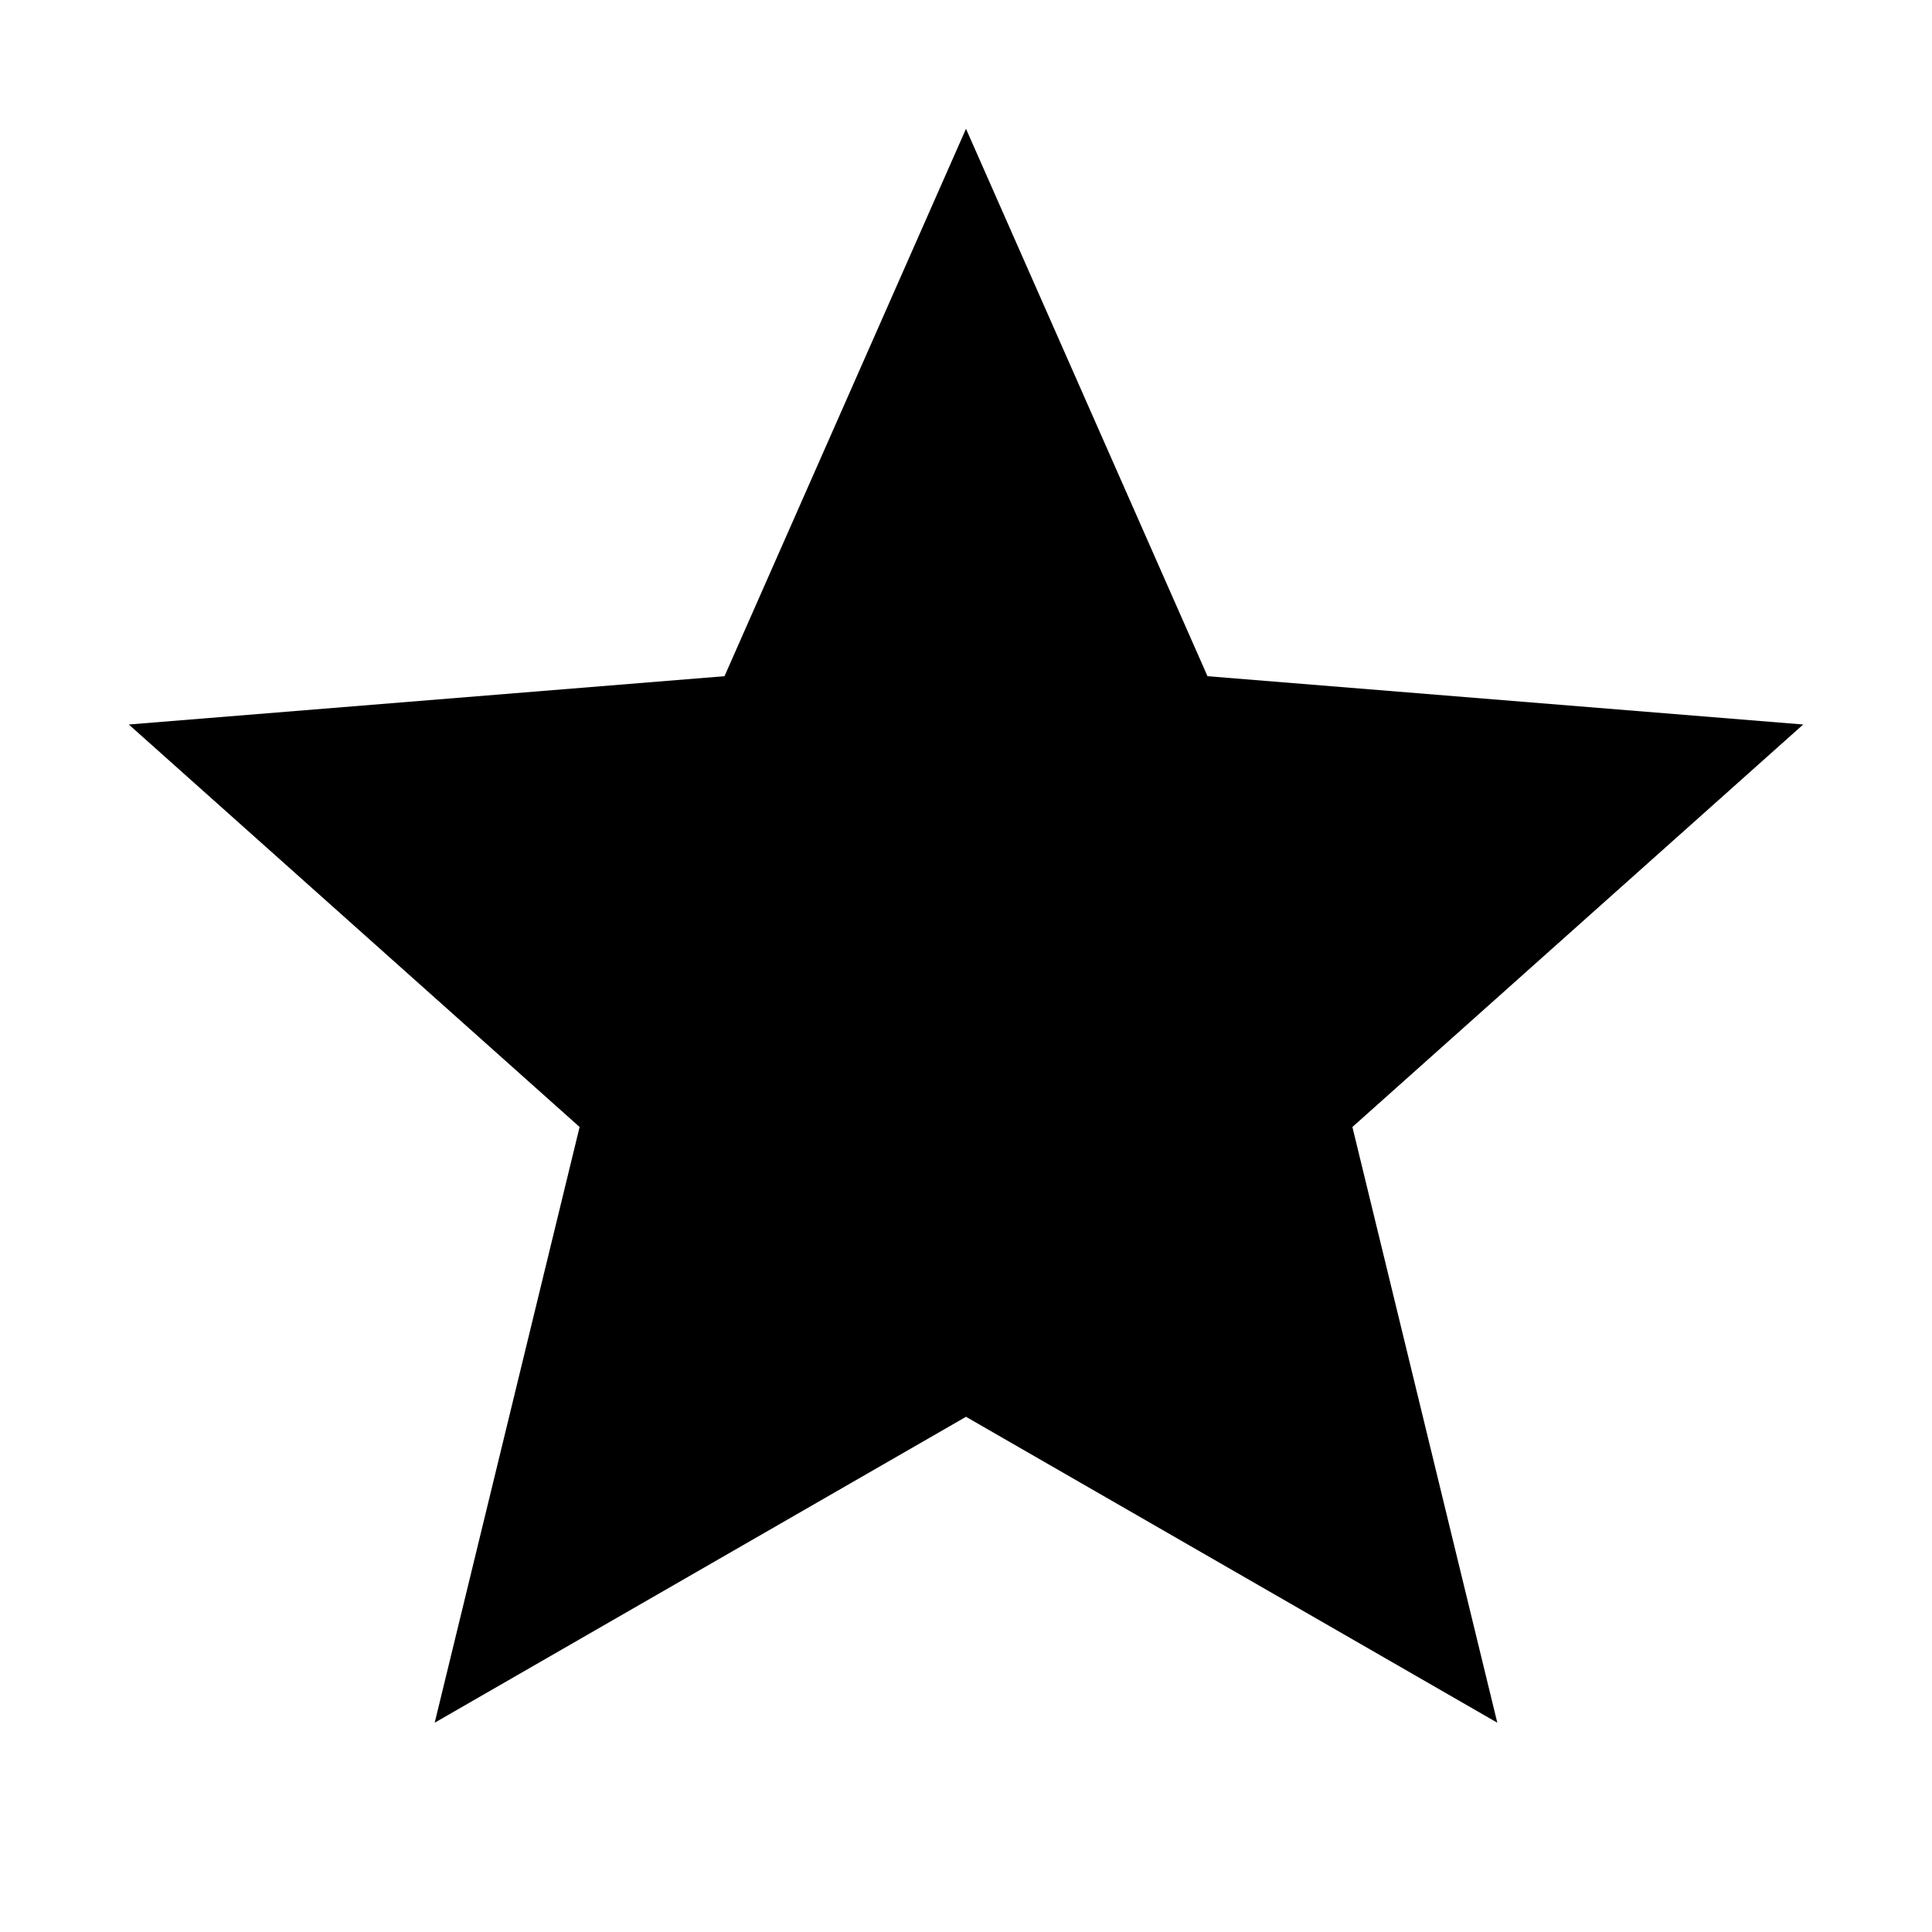
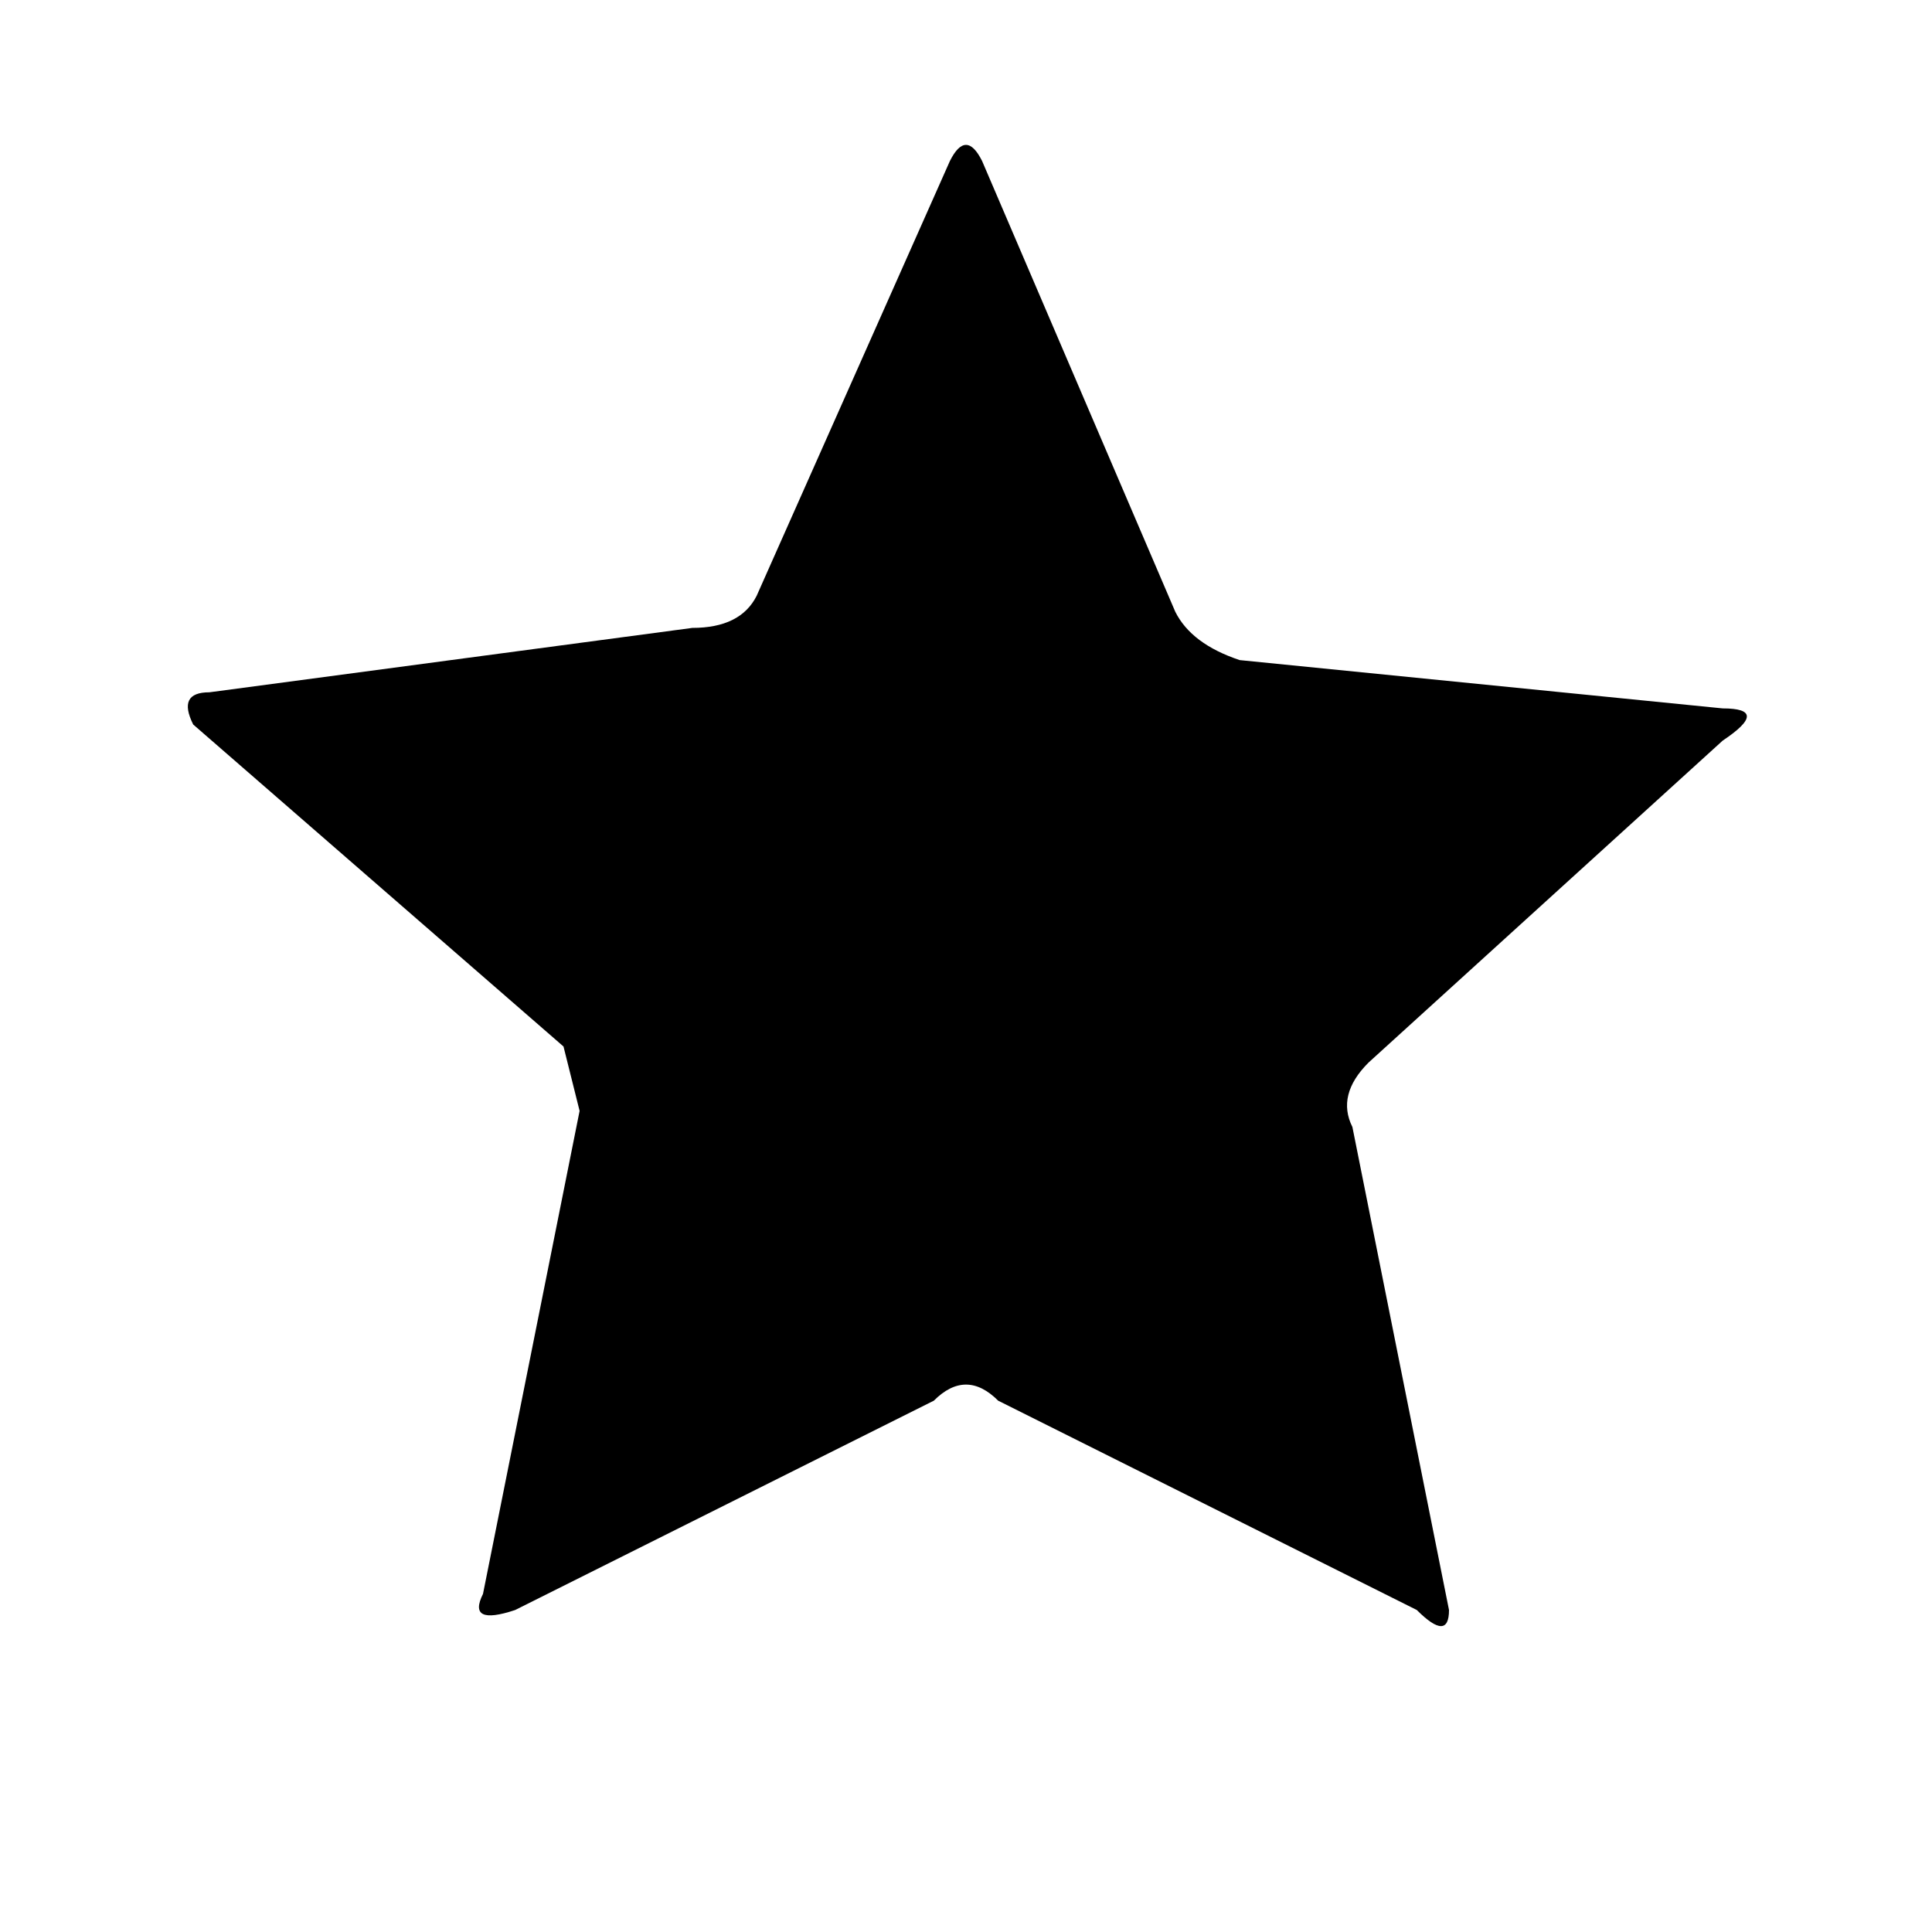
<svg xmlns="http://www.w3.org/2000/svg" viewBox="0 0 12 12">
-   <path d="M6 .8l1.5 3.4 3.7.3-2.8 2.5.9 3.7L6 8.8l-3.3 1.9.9-3.7L.8 4.5l3.7-.3z" />
+   <path fill="#000" d="M5.9 1q.1-.2.2 0l1.2 2.8q.1.2.4.3l3 .3q.3 0 0 .2l-2.2 2q-.2.2-.1.4l.6 3q0 .2-.2 0L6.2 8.7q-.2-.2-.4 0L3.2 10q-.3.1-.2-.1l.6-3-.1-.4-2.3-2q-.1-.2.1-.2l3-.4q.3 0 .4-.2z" />
</svg>
